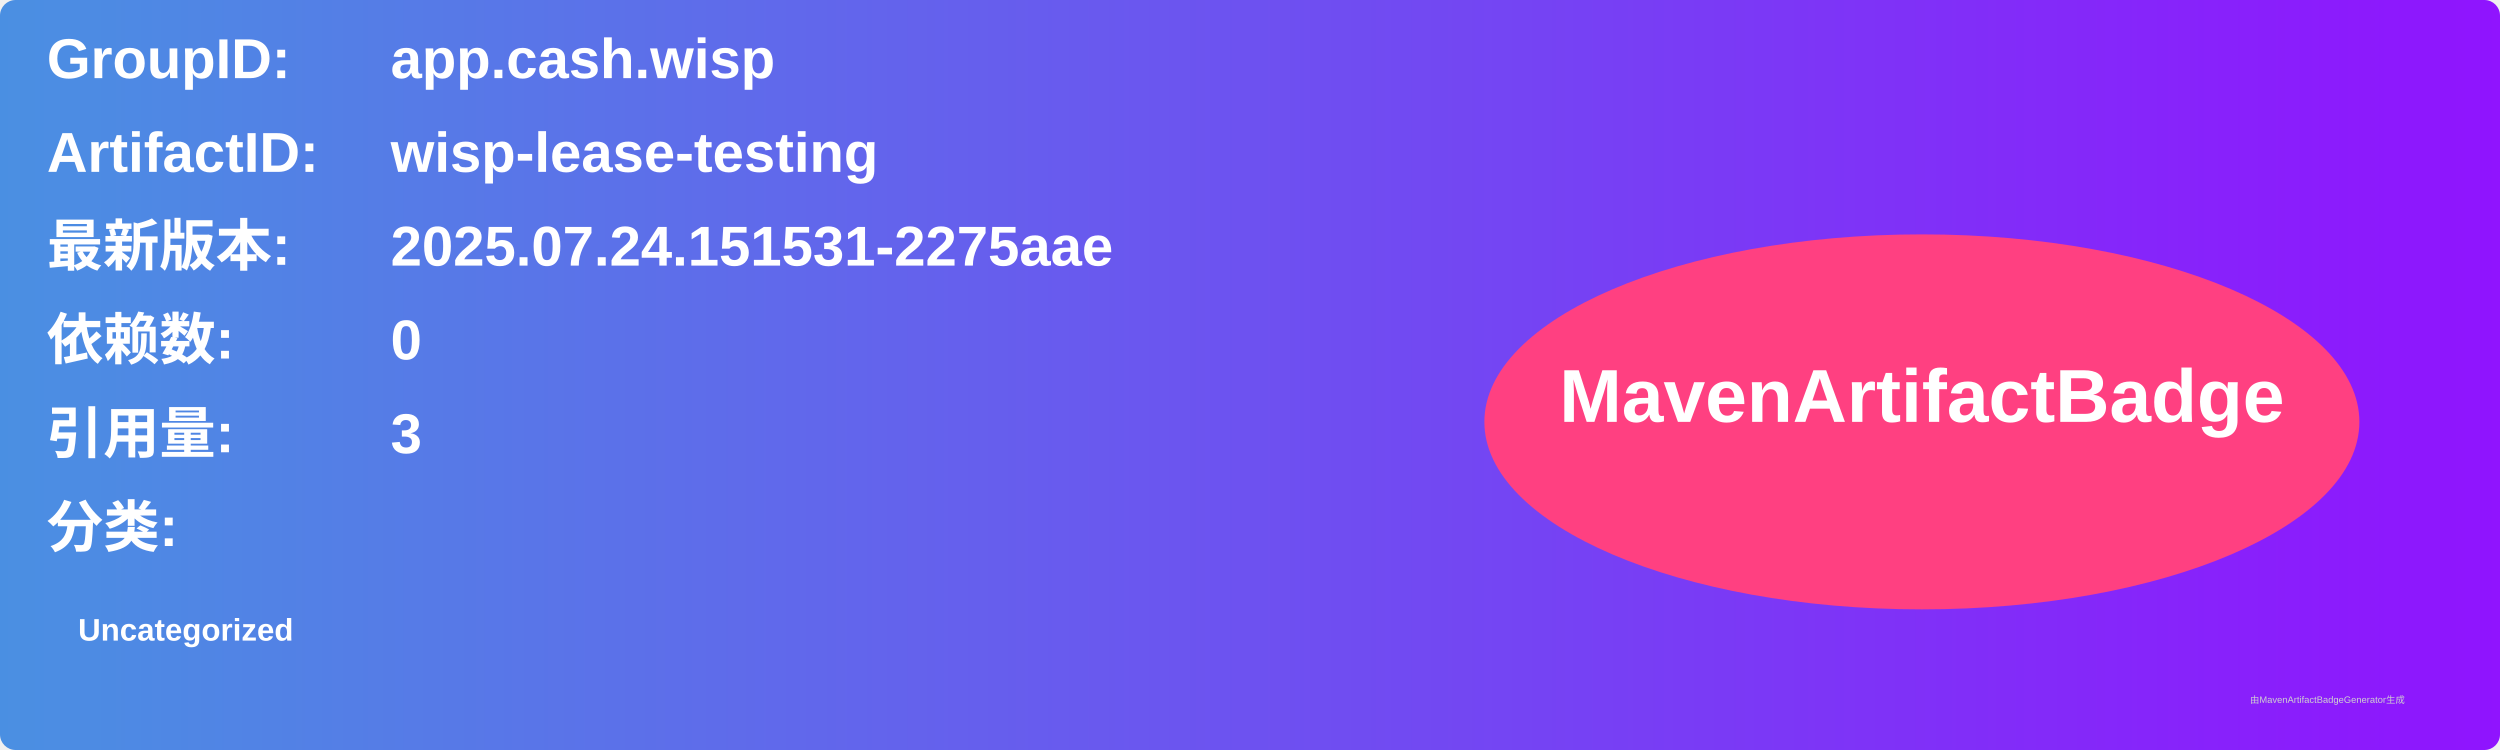
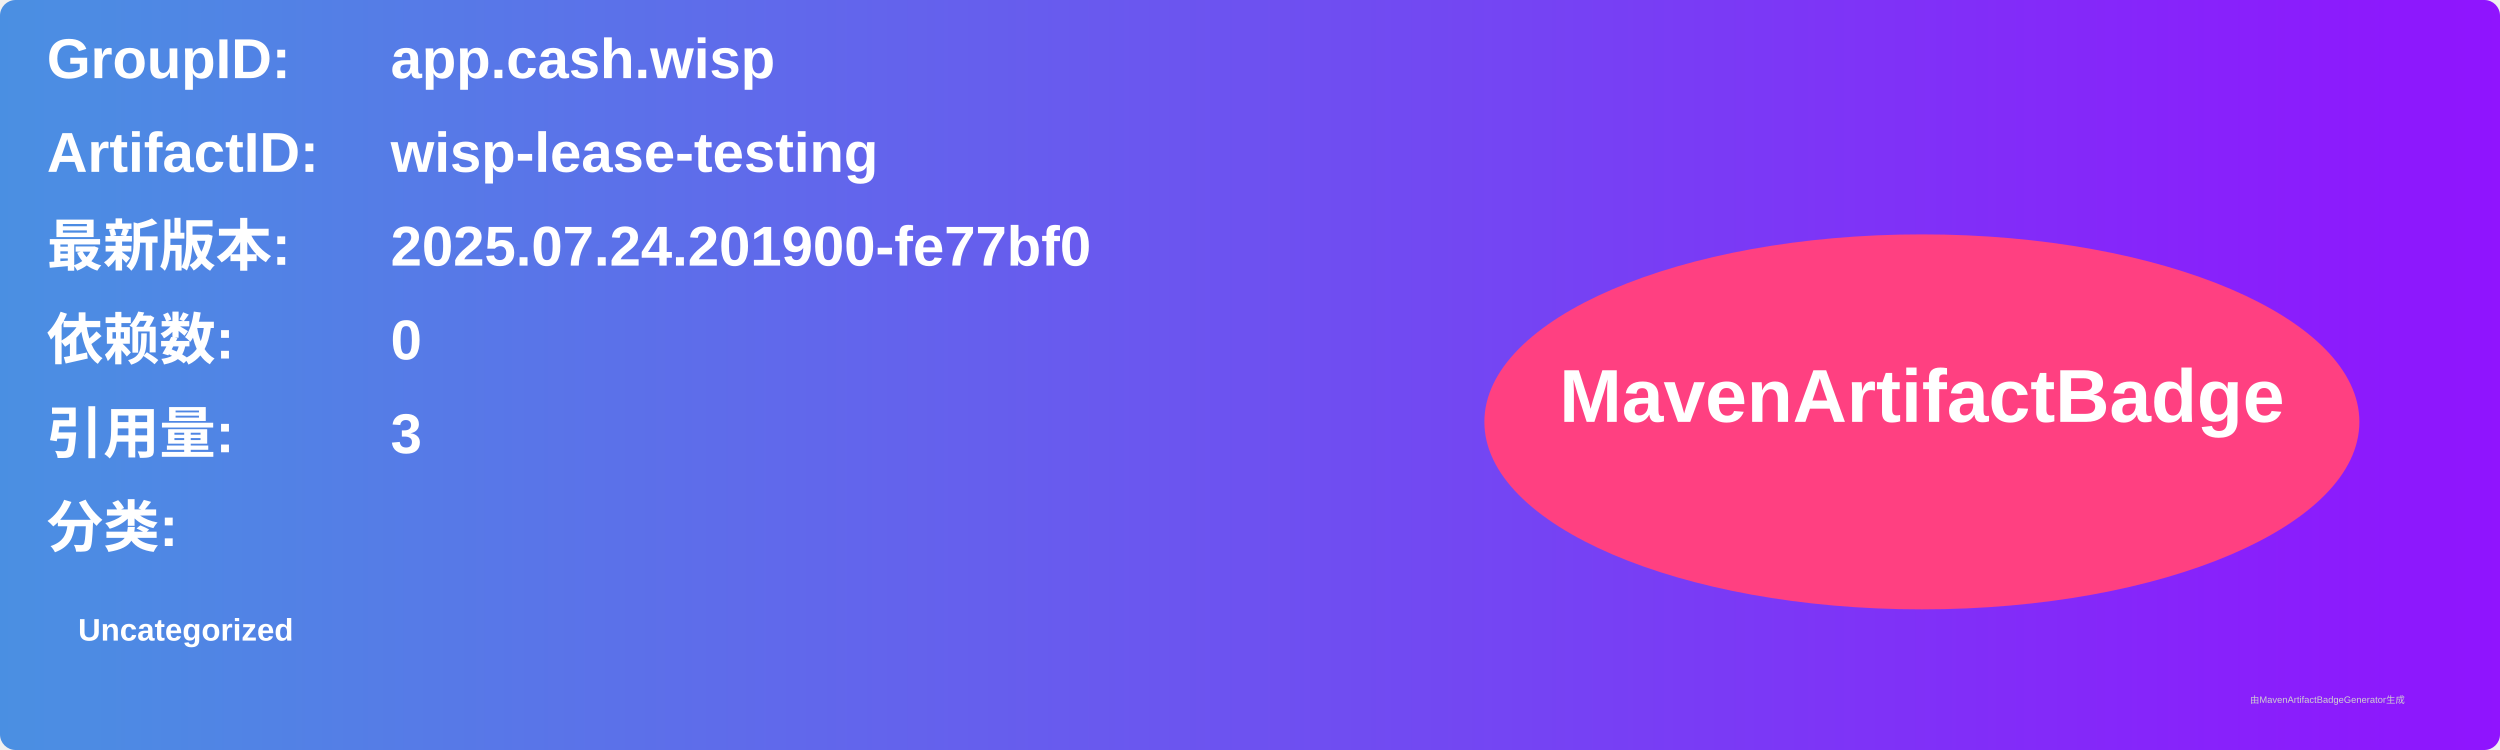
<svg xmlns="http://www.w3.org/2000/svg" width="800" height="240" viewBox="0 0 800 240">
  <linearGradient id="grad" x1="0%" y1="0%" x2="100%" y2="0%">
    <stop offset="0%" stop-color="#4a90e2" />
    <stop offset="100%" stop-color="#9013fe" />
  </linearGradient>
  <rect width="100%" height="100%" rx="5" ry="5" fill="url(#grad)" />
  <g transform="translate(15, 15)">
    <text x="0" y="10" font-family="Arial" font-size="18" fill="white" font-weight="bold" width="260">GroupID:</text>
    <text x="110" y="10" font-family="Arial" font-size="18" fill="white" font-weight="bold" width="460">app.cash.wisp</text>
    <text x="0" y="40" font-family="Arial" font-size="18" fill="white" font-weight="bold" width="260">ArtifactID:</text>
    <text x="110" y="40" font-family="Arial" font-size="18" fill="white" font-weight="bold" width="460">wisp-lease-testing</text>
    <text x="0" y="70" font-family="Arial" font-size="18" fill="white" font-weight="bold">最新版本:</text>
    <text x="110" y="70" font-family="Arial" font-size="18" fill="white" font-weight="bold">
-       <tspan font-weight="bold">2025.07.24.151531-2275aae</tspan>
+       <tspan font-weight="bold">2025.07.24.201900-fe77bf0</tspan>
    </text>
    <text x="0" y="100" font-family="Arial" font-size="18" fill="white" font-weight="bold">依赖数: </text>
    <text x="110" y="100" font-family="Arial" font-size="18" fill="white">
      <tspan font-weight="bold">0</tspan>
    </text>
    <text x="0" y="130" font-family="Arial" font-size="18" fill="white" font-weight="bold">引用量: </text>
    <text x="110" y="130" font-family="Arial" font-size="18" fill="white">
      <tspan font-weight="bold">3</tspan>
    </text>
    <text x="0" y="160" font-family="Arial" font-size="18" fill="white" font-weight="bold">分类:</text>
    <text x="10" y="190" font-family="Arial" font-size="10" fill="white">
      <tspan font-weight="bold">Uncategorized</tspan>
    </text>
    <ellipse cx="600" cy="120" rx="140" ry="60" fill="#ff4081" />
    <text x="600" y="120" text-anchor="middle" font-family="Arial" font-size="24" fill="white" font-weight="bold">MavenArtifactBadge</text>
  </g>
  <text x="720" y="225" font-family="Arial" font-size="3" fill="#d0d0d0">由MavenArtifactBadgeGenerator生成</text>
</svg>
